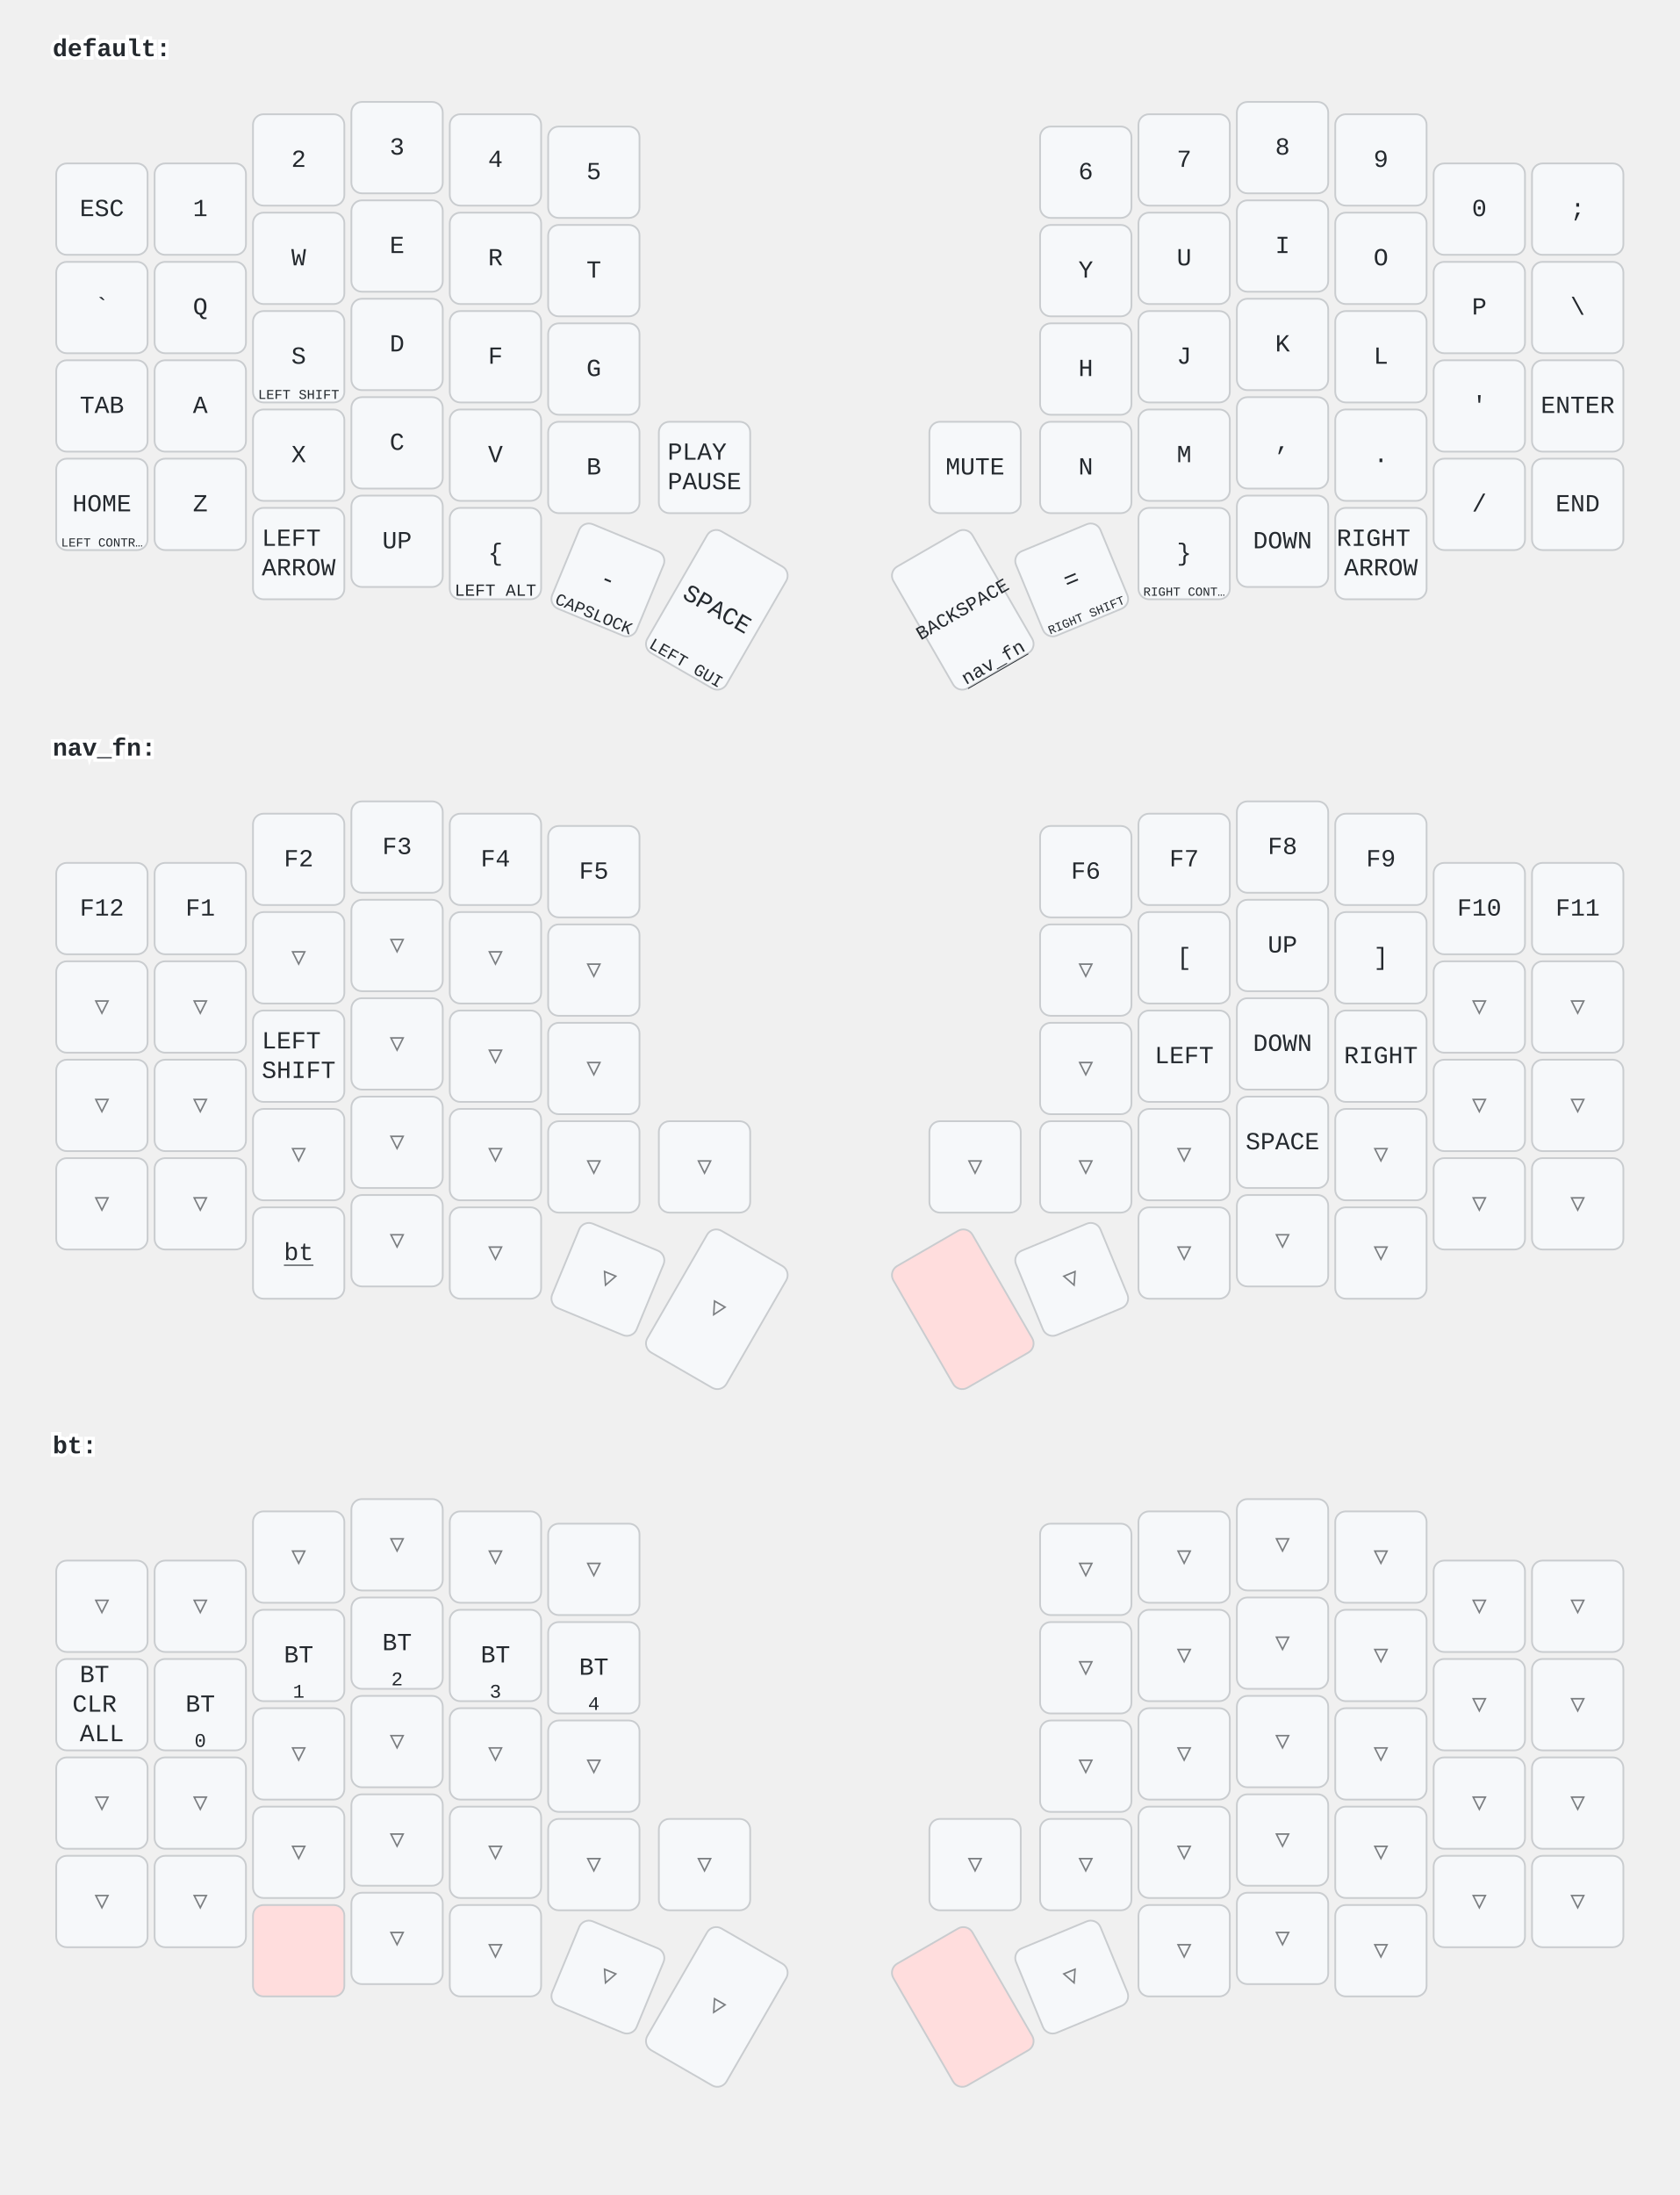
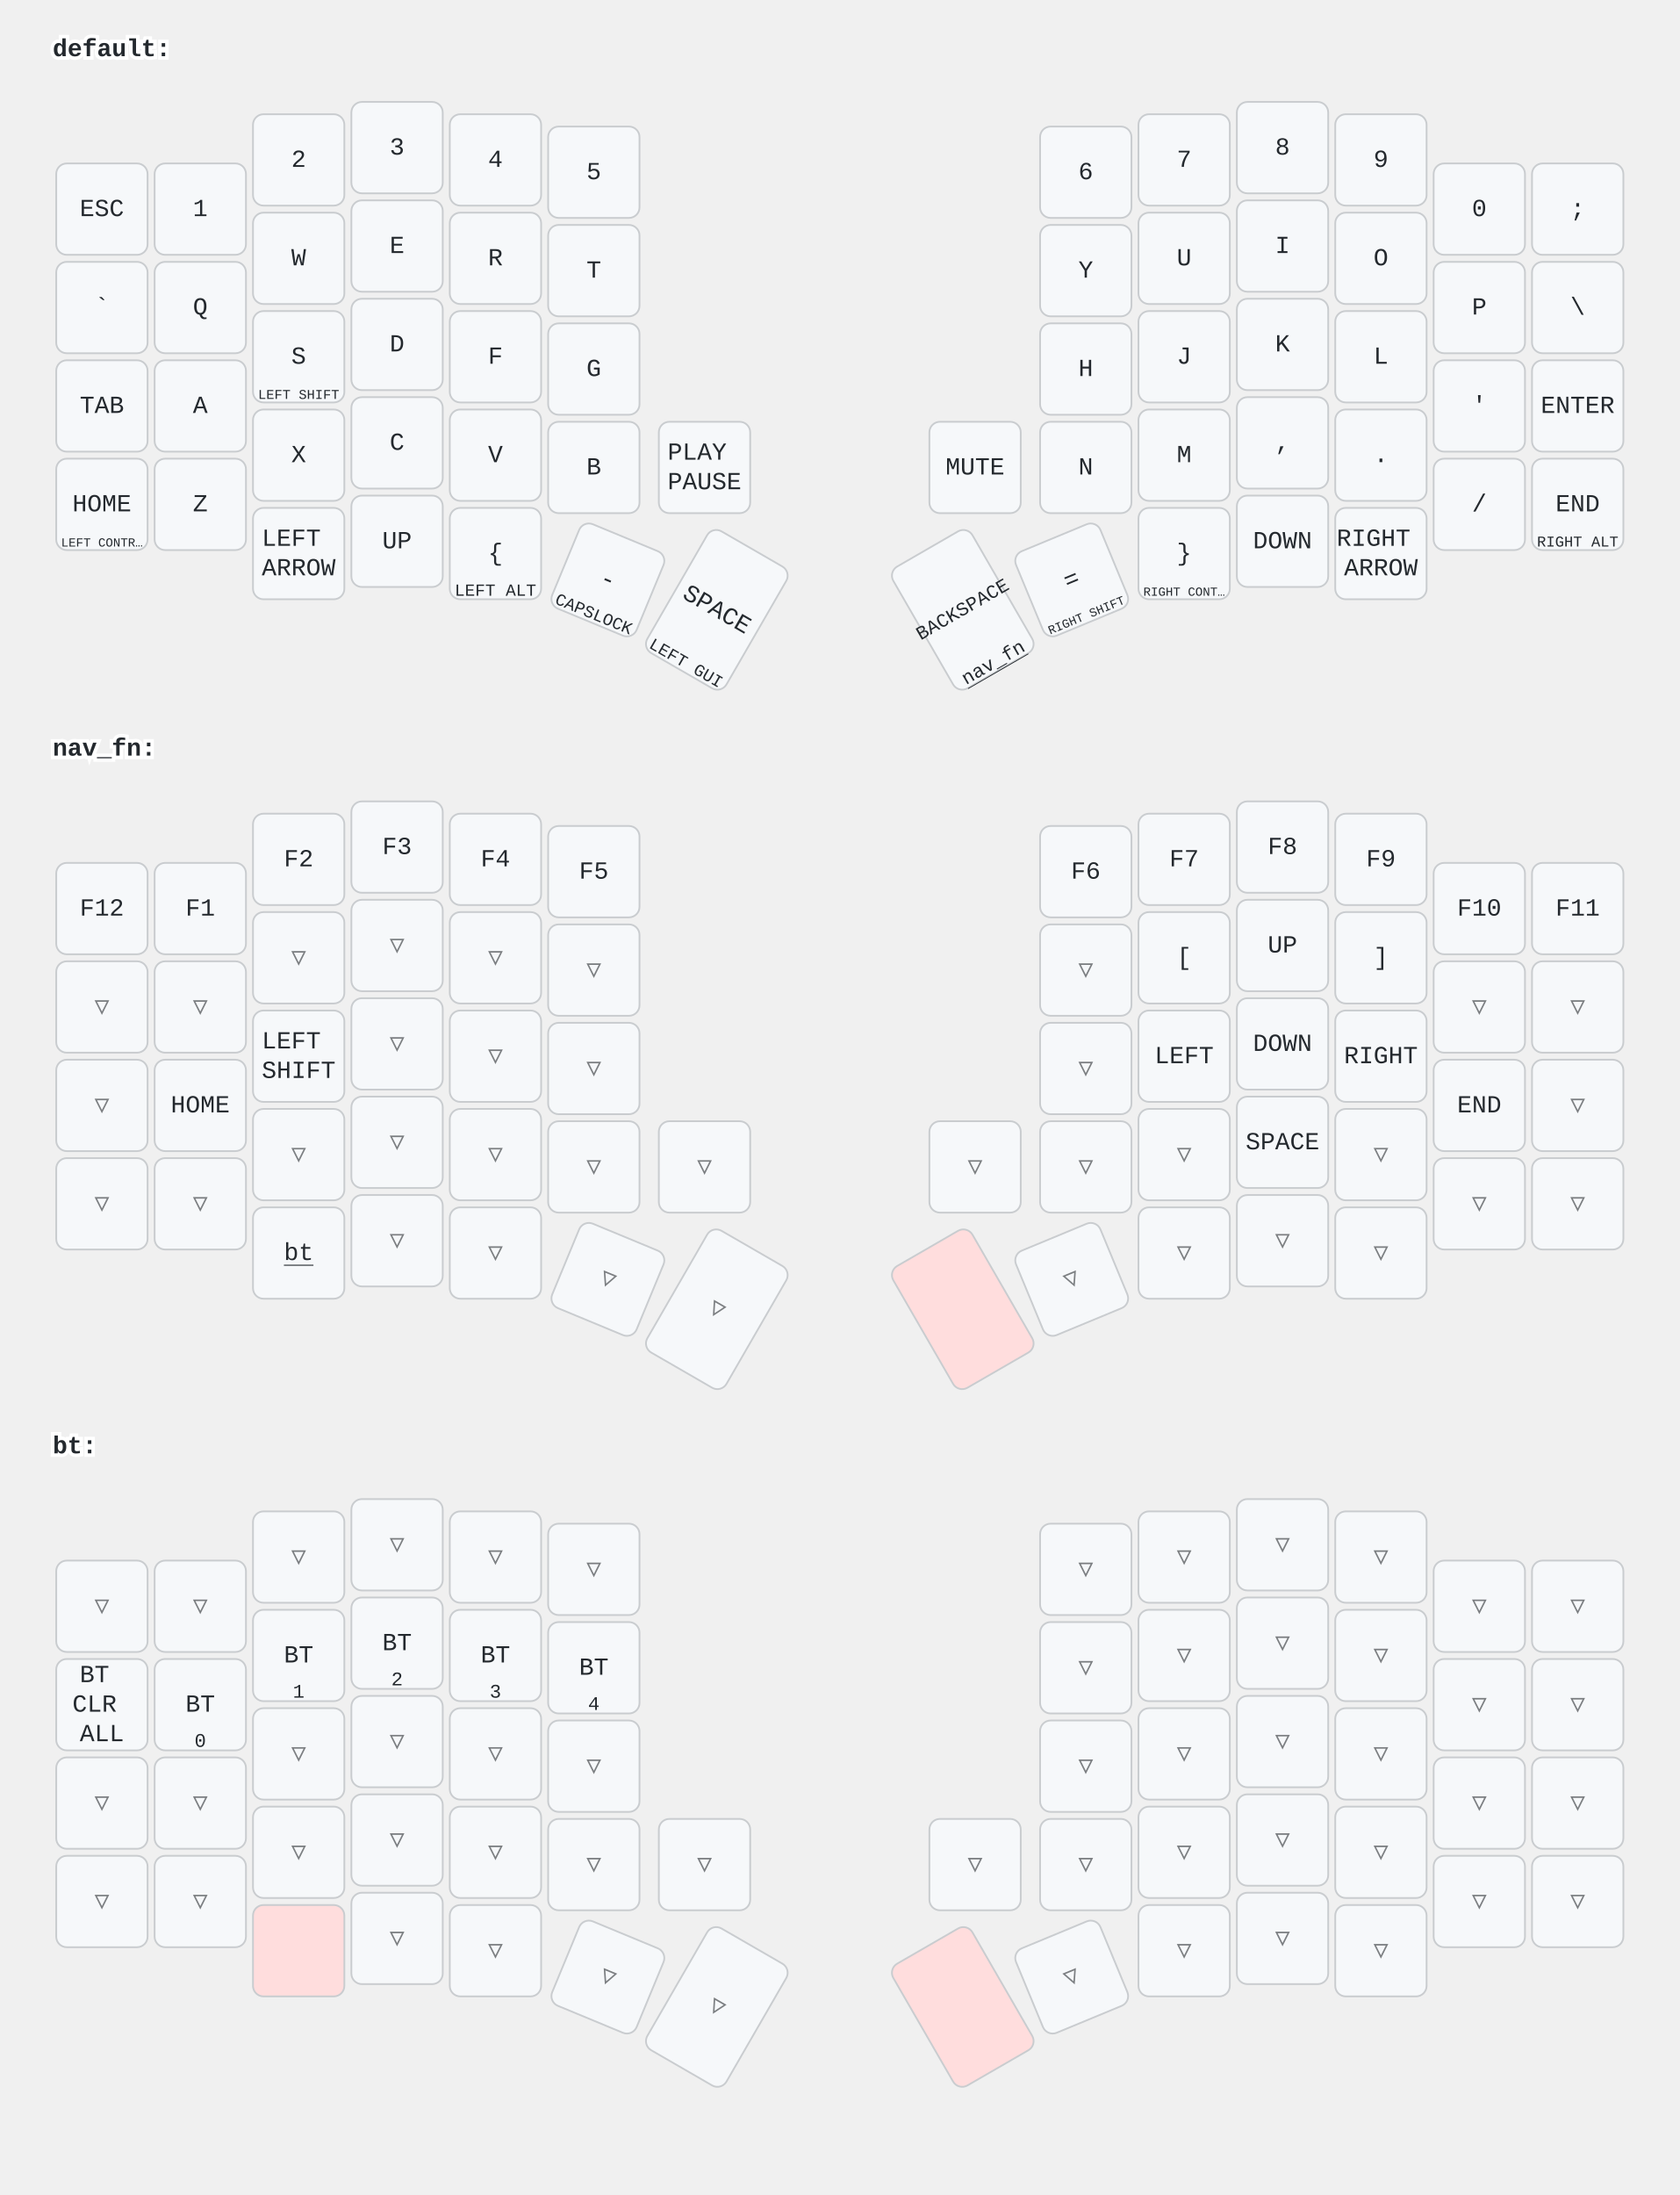
<svg xmlns="http://www.w3.org/2000/svg" width="956" height="1249" viewBox="0 0 956 1249" class="keymap">
  <style>/* inherit to force styles through use tags */
svg path {
    fill: inherit;
}

/* font and background color specifications */
svg.keymap {
    font-family: SFMono-Regular,Consolas,Liberation Mono,Menlo,monospace;
    font-size: 14px;
    font-kerning: normal;
    text-rendering: optimizeLegibility;
    fill: #24292e;
}

/* default key styling */
rect.key {
    fill: #f6f8fa;
}

rect.key, rect.combo {
    stroke: #c9cccf;
    stroke-width: 1;
}

/* default key side styling, only used is draw_key_sides is set */
rect.side {
    filter: brightness(90%);
}

/* color accent for combo boxes */
rect.combo, rect.combo-separate {
    fill: #cdf;
}

/* color accent for held keys */
rect.held, rect.combo.held {
    fill: #fdd;
}

/* color accent for ghost (optional) keys */
rect.ghost, rect.combo.ghost {
    stroke-dasharray: 4, 4;
    stroke-width: 2;
}

text {
    text-anchor: middle;
    dominant-baseline: middle;
}

/* styling for layer labels */
text.label {
    font-weight: bold;
    text-anchor: start;
    stroke: white;
    stroke-width: 4;
    paint-order: stroke;
}

/* styling for optional footer */
text.footer {
    text-anchor: end;
    dominant-baseline: auto;
    stroke: white;
    stroke-width: 4;
    paint-order: stroke;
}

/* styling for combo tap, and key non-tap label text */
text.combo, text.hold, text.shifted, text.left, text.right {
    font-size: 11px;
}

text.hold {
    text-anchor: middle;
    dominant-baseline: auto;
}

text.shifted {
    text-anchor: middle;
    dominant-baseline: hanging;
}

text.left {
    text-anchor: start;
}

text.right {
    text-anchor: end;
}

text.layer-activator {
    text-decoration: underline;
}

/* styling for hold/shifted label text in combo box */
text.combo.hold, text.combo.shifted, text.combo.left, text.combo.right {
    font-size: 8px;
}

/* lighter symbol for transparent keys */
text.trans {
    fill: #7b7e81;
}

/* styling for combo dendrons */
path.combo {
    stroke-width: 1;
    stroke: gray;
    fill: none;
}

/* Start Tabler Icons Cleanup */
/* cannot use height/width with glyphs */
.icon-tabler &gt; path {
    fill: inherit;
    stroke: inherit;
    stroke-width: 2;
}
/* hide tabler's default box */
.icon-tabler &gt; path[stroke="none"][fill="none"] {
    visibility: hidden;
}
/* End Tabler Icons Cleanup */
</style>
  <g transform="translate(30, 0)" class="layer-default">
    <text x="0" y="28" class="label" id="default">default:</text>
    <g transform="translate(0, 56)">
      <g transform="translate(28, 63)" class="key keypos-0">
        <rect rx="6" ry="6" x="-26" y="-26" width="52" height="52" class="key" />
        <text x="0" y="0" class="key tap">ESC</text>
      </g>
      <g transform="translate(84, 63)" class="key keypos-1">
        <rect rx="6" ry="6" x="-26" y="-26" width="52" height="52" class="key" />
        <text x="0" y="0" class="key tap">1</text>
      </g>
      <g transform="translate(140, 35)" class="key keypos-2">
        <rect rx="6" ry="6" x="-26" y="-26" width="52" height="52" class="key" />
        <text x="0" y="0" class="key tap">2</text>
      </g>
      <g transform="translate(196, 28)" class="key keypos-3">
        <rect rx="6" ry="6" x="-26" y="-26" width="52" height="52" class="key" />
        <text x="0" y="0" class="key tap">3</text>
      </g>
      <g transform="translate(252, 35)" class="key keypos-4">
        <rect rx="6" ry="6" x="-26" y="-26" width="52" height="52" class="key" />
        <text x="0" y="0" class="key tap">4</text>
      </g>
      <g transform="translate(308, 42)" class="key keypos-5">
        <rect rx="6" ry="6" x="-26" y="-26" width="52" height="52" class="key" />
        <text x="0" y="0" class="key tap">5</text>
      </g>
      <g transform="translate(588, 42)" class="key keypos-6">
        <rect rx="6" ry="6" x="-26" y="-26" width="52" height="52" class="key" />
        <text x="0" y="0" class="key tap">6</text>
      </g>
      <g transform="translate(644, 35)" class="key keypos-7">
        <rect rx="6" ry="6" x="-26" y="-26" width="52" height="52" class="key" />
        <text x="0" y="0" class="key tap">7</text>
      </g>
      <g transform="translate(700, 28)" class="key keypos-8">
        <rect rx="6" ry="6" x="-26" y="-26" width="52" height="52" class="key" />
        <text x="0" y="0" class="key tap">8</text>
      </g>
      <g transform="translate(756, 35)" class="key keypos-9">
        <rect rx="6" ry="6" x="-26" y="-26" width="52" height="52" class="key" />
        <text x="0" y="0" class="key tap">9</text>
      </g>
      <g transform="translate(812, 63)" class="key keypos-10">
        <rect rx="6" ry="6" x="-26" y="-26" width="52" height="52" class="key" />
        <text x="0" y="0" class="key tap">0</text>
      </g>
      <g transform="translate(868, 63)" class="key keypos-11">
        <rect rx="6" ry="6" x="-26" y="-26" width="52" height="52" class="key" />
        <text x="0" y="0" class="key tap">;</text>
      </g>
      <g transform="translate(28, 119)" class="key keypos-12">
        <rect rx="6" ry="6" x="-26" y="-26" width="52" height="52" class="key" />
        <text x="0" y="0" class="key tap">`</text>
      </g>
      <g transform="translate(84, 119)" class="key keypos-13">
        <rect rx="6" ry="6" x="-26" y="-26" width="52" height="52" class="key" />
        <text x="0" y="0" class="key tap">Q</text>
      </g>
      <g transform="translate(140, 91)" class="key keypos-14">
        <rect rx="6" ry="6" x="-26" y="-26" width="52" height="52" class="key" />
        <text x="0" y="0" class="key tap">W</text>
      </g>
      <g transform="translate(196, 84)" class="key keypos-15">
        <rect rx="6" ry="6" x="-26" y="-26" width="52" height="52" class="key" />
        <text x="0" y="0" class="key tap">E</text>
      </g>
      <g transform="translate(252, 91)" class="key keypos-16">
        <rect rx="6" ry="6" x="-26" y="-26" width="52" height="52" class="key" />
        <text x="0" y="0" class="key tap">R</text>
      </g>
      <g transform="translate(308, 98)" class="key keypos-17">
        <rect rx="6" ry="6" x="-26" y="-26" width="52" height="52" class="key" />
        <text x="0" y="0" class="key tap">T</text>
      </g>
      <g transform="translate(588, 98)" class="key keypos-18">
        <rect rx="6" ry="6" x="-26" y="-26" width="52" height="52" class="key" />
        <text x="0" y="0" class="key tap">Y</text>
      </g>
      <g transform="translate(644, 91)" class="key keypos-19">
        <rect rx="6" ry="6" x="-26" y="-26" width="52" height="52" class="key" />
        <text x="0" y="0" class="key tap">U</text>
      </g>
      <g transform="translate(700, 84)" class="key keypos-20">
        <rect rx="6" ry="6" x="-26" y="-26" width="52" height="52" class="key" />
        <text x="0" y="0" class="key tap">I</text>
      </g>
      <g transform="translate(756, 91)" class="key keypos-21">
        <rect rx="6" ry="6" x="-26" y="-26" width="52" height="52" class="key" />
        <text x="0" y="0" class="key tap">O</text>
      </g>
      <g transform="translate(812, 119)" class="key keypos-22">
        <rect rx="6" ry="6" x="-26" y="-26" width="52" height="52" class="key" />
        <text x="0" y="0" class="key tap">P</text>
      </g>
      <g transform="translate(868, 119)" class="key keypos-23">
        <rect rx="6" ry="6" x="-26" y="-26" width="52" height="52" class="key" />
        <text x="0" y="0" class="key tap">\</text>
      </g>
      <g transform="translate(28, 175)" class="key keypos-24">
        <rect rx="6" ry="6" x="-26" y="-26" width="52" height="52" class="key" />
        <text x="0" y="0" class="key tap">TAB</text>
      </g>
      <g transform="translate(84, 175)" class="key keypos-25">
        <rect rx="6" ry="6" x="-26" y="-26" width="52" height="52" class="key" />
        <text x="0" y="0" class="key tap">A</text>
      </g>
      <g transform="translate(140, 147)" class="key keypos-26">
        <rect rx="6" ry="6" x="-26" y="-26" width="52" height="52" class="key" />
        <text x="0" y="0" class="key tap">S</text>
        <text x="0" y="24" class="key hold">
          <tspan style="font-size: 70%">LEFT SHIFT</tspan>
        </text>
      </g>
      <g transform="translate(196, 140)" class="key keypos-27">
        <rect rx="6" ry="6" x="-26" y="-26" width="52" height="52" class="key" />
        <text x="0" y="0" class="key tap">D</text>
      </g>
      <g transform="translate(252, 147)" class="key keypos-28">
        <rect rx="6" ry="6" x="-26" y="-26" width="52" height="52" class="key" />
        <text x="0" y="0" class="key tap">F</text>
      </g>
      <g transform="translate(308, 154)" class="key keypos-29">
        <rect rx="6" ry="6" x="-26" y="-26" width="52" height="52" class="key" />
        <text x="0" y="0" class="key tap">G</text>
      </g>
      <g transform="translate(588, 154)" class="key keypos-30">
        <rect rx="6" ry="6" x="-26" y="-26" width="52" height="52" class="key" />
        <text x="0" y="0" class="key tap">H</text>
      </g>
      <g transform="translate(644, 147)" class="key keypos-31">
        <rect rx="6" ry="6" x="-26" y="-26" width="52" height="52" class="key" />
        <text x="0" y="0" class="key tap">J</text>
      </g>
      <g transform="translate(700, 140)" class="key keypos-32">
        <rect rx="6" ry="6" x="-26" y="-26" width="52" height="52" class="key" />
        <text x="0" y="0" class="key tap">K</text>
      </g>
      <g transform="translate(756, 147)" class="key keypos-33">
        <rect rx="6" ry="6" x="-26" y="-26" width="52" height="52" class="key" />
        <text x="0" y="0" class="key tap">L</text>
      </g>
      <g transform="translate(812, 175)" class="key keypos-34">
        <rect rx="6" ry="6" x="-26" y="-26" width="52" height="52" class="key" />
        <text x="0" y="0" class="key tap">'</text>
      </g>
      <g transform="translate(868, 175)" class="key keypos-35">
        <rect rx="6" ry="6" x="-26" y="-26" width="52" height="52" class="key" />
        <text x="0" y="0" class="key tap">ENTER</text>
      </g>
      <g transform="translate(28, 231)" class="key keypos-36">
        <rect rx="6" ry="6" x="-26" y="-26" width="52" height="52" class="key" />
        <text x="0" y="0" class="key tap">HOME</text>
        <text x="0" y="24" class="key hold">
          <tspan style="font-size: 64%">LEFT CONTR…</tspan>
        </text>
      </g>
      <g transform="translate(84, 231)" class="key keypos-37">
        <rect rx="6" ry="6" x="-26" y="-26" width="52" height="52" class="key" />
        <text x="0" y="0" class="key tap">Z</text>
      </g>
      <g transform="translate(140, 203)" class="key keypos-38">
        <rect rx="6" ry="6" x="-26" y="-26" width="52" height="52" class="key" />
        <text x="0" y="0" class="key tap">X</text>
      </g>
      <g transform="translate(196, 196)" class="key keypos-39">
        <rect rx="6" ry="6" x="-26" y="-26" width="52" height="52" class="key" />
        <text x="0" y="0" class="key tap">C</text>
      </g>
      <g transform="translate(252, 203)" class="key keypos-40">
        <rect rx="6" ry="6" x="-26" y="-26" width="52" height="52" class="key" />
        <text x="0" y="0" class="key tap">V</text>
      </g>
      <g transform="translate(308, 210)" class="key keypos-41">
        <rect rx="6" ry="6" x="-26" y="-26" width="52" height="52" class="key" />
        <text x="0" y="0" class="key tap">B</text>
      </g>
      <g transform="translate(371, 210)" class="key keypos-42">
        <rect rx="6" ry="6" x="-26" y="-26" width="52" height="52" class="key" />
        <text x="0" y="0" class="key tap">
          <tspan x="0" dy="-0.6em">PLAY</tspan>
          <tspan x="0" dy="1.2em">PAUSE</tspan>
        </text>
      </g>
      <g transform="translate(525, 210)" class="key keypos-43">
        <rect rx="6" ry="6" x="-26" y="-26" width="52" height="52" class="key" />
        <text x="0" y="0" class="key tap">MUTE</text>
      </g>
      <g transform="translate(588, 210)" class="key keypos-44">
        <rect rx="6" ry="6" x="-26" y="-26" width="52" height="52" class="key" />
        <text x="0" y="0" class="key tap">N</text>
      </g>
      <g transform="translate(644, 203)" class="key keypos-45">
        <rect rx="6" ry="6" x="-26" y="-26" width="52" height="52" class="key" />
        <text x="0" y="0" class="key tap">M</text>
      </g>
      <g transform="translate(700, 196)" class="key keypos-46">
        <rect rx="6" ry="6" x="-26" y="-26" width="52" height="52" class="key" />
        <text x="0" y="0" class="key tap">,</text>
      </g>
      <g transform="translate(756, 203)" class="key keypos-47">
        <rect rx="6" ry="6" x="-26" y="-26" width="52" height="52" class="key" />
        <text x="0" y="0" class="key tap">.</text>
      </g>
      <g transform="translate(812, 231)" class="key keypos-48">
        <rect rx="6" ry="6" x="-26" y="-26" width="52" height="52" class="key" />
        <text x="0" y="0" class="key tap">/</text>
      </g>
      <g transform="translate(868, 231)" class="key keypos-49">
        <rect rx="6" ry="6" x="-26" y="-26" width="52" height="52" class="key" />
        <text x="0" y="0" class="key tap">END</text>
+         <text x="0" y="24" class="key hold">
+           <tspan style="font-size: 78%">RIGHT ALT</tspan>
+         </text>
      </g>
      <g transform="translate(140, 259)" class="key keypos-50">
        <rect rx="6" ry="6" x="-26" y="-26" width="52" height="52" class="key" />
        <text x="0" y="0" class="key tap">
          <tspan x="0" dy="-0.6em">LEFT</tspan>
          <tspan x="0" dy="1.2em">ARROW</tspan>
        </text>
      </g>
      <g transform="translate(196, 252)" class="key keypos-51">
        <rect rx="6" ry="6" x="-26" y="-26" width="52" height="52" class="key" />
        <text x="0" y="0" class="key tap">UP</text>
      </g>
      <g transform="translate(252, 259)" class="key keypos-52">
        <rect rx="6" ry="6" x="-26" y="-26" width="52" height="52" class="key" />
        <text x="0" y="0" class="key tap">{</text>
        <text x="0" y="24" class="key hold">
          <tspan style="font-size: 88%">LEFT ALT</tspan>
        </text>
      </g>
      <g transform="translate(316, 274) rotate(22.5)" class="key keypos-53">
        <rect rx="6" ry="6" x="-26" y="-26" width="52" height="52" class="key" />
        <text x="0" y="0" class="key tap">-</text>
        <text x="0" y="24" class="key hold">
          <tspan style="font-size: 88%">CAPSLOCK</tspan>
        </text>
      </g>
      <g transform="translate(378, 291) rotate(30.0)" class="key keypos-54">
        <rect rx="6" ry="6" x="-26" y="-40" width="52" height="80" class="key" />
        <text x="0" y="0" class="key tap">SPACE</text>
        <text x="0" y="38" class="key hold">
          <tspan style="font-size: 88%">LEFT GUI</tspan>
        </text>
      </g>
      <g transform="translate(518, 291) rotate(-30.0)" class="key keypos-55">
        <rect rx="6" ry="6" x="-26" y="-40" width="52" height="80" class="key" />
        <text x="0" y="0" class="key tap">
          <tspan style="font-size: 78%">BACKSPACE</tspan>
        </text>
        <a href="#nav_fn">
          <text x="0" y="38" class="key hold layer-activator">nav_fn</text>
        </a>
      </g>
      <g transform="translate(580, 274) rotate(-22.5)" class="key keypos-56">
        <rect rx="6" ry="6" x="-26" y="-26" width="52" height="52" class="key" />
        <text x="0" y="0" class="key tap">=</text>
        <text x="0" y="24" class="key hold">
          <tspan style="font-size: 64%">RIGHT SHIFT</tspan>
        </text>
      </g>
      <g transform="translate(644, 259)" class="key keypos-57">
        <rect rx="6" ry="6" x="-26" y="-26" width="52" height="52" class="key" />
        <text x="0" y="0" class="key tap">}</text>
        <text x="0" y="24" class="key hold">
          <tspan style="font-size: 64%">RIGHT CONT…</tspan>
        </text>
      </g>
      <g transform="translate(700, 252)" class="key keypos-58">
        <rect rx="6" ry="6" x="-26" y="-26" width="52" height="52" class="key" />
        <text x="0" y="0" class="key tap">DOWN</text>
      </g>
      <g transform="translate(756, 259)" class="key keypos-59">
        <rect rx="6" ry="6" x="-26" y="-26" width="52" height="52" class="key" />
        <text x="0" y="0" class="key tap">
          <tspan x="0" dy="-0.6em">RIGHT</tspan>
          <tspan x="0" dy="1.2em">ARROW</tspan>
        </text>
      </g>
    </g>
  </g>
  <g transform="translate(30, 398)" class="layer-nav_fn">
    <text x="0" y="28" class="label" id="nav_fn">nav_fn:</text>
    <g transform="translate(0, 56)">
      <g transform="translate(28, 63)" class="key keypos-0">
        <rect rx="6" ry="6" x="-26" y="-26" width="52" height="52" class="key" />
        <text x="0" y="0" class="key tap">F12</text>
      </g>
      <g transform="translate(84, 63)" class="key keypos-1">
        <rect rx="6" ry="6" x="-26" y="-26" width="52" height="52" class="key" />
        <text x="0" y="0" class="key tap">F1</text>
      </g>
      <g transform="translate(140, 35)" class="key keypos-2">
        <rect rx="6" ry="6" x="-26" y="-26" width="52" height="52" class="key" />
        <text x="0" y="0" class="key tap">F2</text>
      </g>
      <g transform="translate(196, 28)" class="key keypos-3">
        <rect rx="6" ry="6" x="-26" y="-26" width="52" height="52" class="key" />
        <text x="0" y="0" class="key tap">F3</text>
      </g>
      <g transform="translate(252, 35)" class="key keypos-4">
        <rect rx="6" ry="6" x="-26" y="-26" width="52" height="52" class="key" />
        <text x="0" y="0" class="key tap">F4</text>
      </g>
      <g transform="translate(308, 42)" class="key keypos-5">
        <rect rx="6" ry="6" x="-26" y="-26" width="52" height="52" class="key" />
        <text x="0" y="0" class="key tap">F5</text>
      </g>
      <g transform="translate(588, 42)" class="key keypos-6">
        <rect rx="6" ry="6" x="-26" y="-26" width="52" height="52" class="key" />
        <text x="0" y="0" class="key tap">F6</text>
      </g>
      <g transform="translate(644, 35)" class="key keypos-7">
        <rect rx="6" ry="6" x="-26" y="-26" width="52" height="52" class="key" />
        <text x="0" y="0" class="key tap">F7</text>
      </g>
      <g transform="translate(700, 28)" class="key keypos-8">
        <rect rx="6" ry="6" x="-26" y="-26" width="52" height="52" class="key" />
        <text x="0" y="0" class="key tap">F8</text>
      </g>
      <g transform="translate(756, 35)" class="key keypos-9">
        <rect rx="6" ry="6" x="-26" y="-26" width="52" height="52" class="key" />
        <text x="0" y="0" class="key tap">F9</text>
      </g>
      <g transform="translate(812, 63)" class="key keypos-10">
        <rect rx="6" ry="6" x="-26" y="-26" width="52" height="52" class="key" />
        <text x="0" y="0" class="key tap">F10</text>
      </g>
      <g transform="translate(868, 63)" class="key keypos-11">
        <rect rx="6" ry="6" x="-26" y="-26" width="52" height="52" class="key" />
        <text x="0" y="0" class="key tap">F11</text>
      </g>
      <g transform="translate(28, 119)" class="key trans keypos-12">
        <rect rx="6" ry="6" x="-26" y="-26" width="52" height="52" class="key trans" />
        <text x="0" y="0" class="key trans tap">▽</text>
      </g>
      <g transform="translate(84, 119)" class="key trans keypos-13">
        <rect rx="6" ry="6" x="-26" y="-26" width="52" height="52" class="key trans" />
        <text x="0" y="0" class="key trans tap">▽</text>
      </g>
      <g transform="translate(140, 91)" class="key trans keypos-14">
        <rect rx="6" ry="6" x="-26" y="-26" width="52" height="52" class="key trans" />
        <text x="0" y="0" class="key trans tap">▽</text>
      </g>
      <g transform="translate(196, 84)" class="key trans keypos-15">
        <rect rx="6" ry="6" x="-26" y="-26" width="52" height="52" class="key trans" />
        <text x="0" y="0" class="key trans tap">▽</text>
      </g>
      <g transform="translate(252, 91)" class="key trans keypos-16">
        <rect rx="6" ry="6" x="-26" y="-26" width="52" height="52" class="key trans" />
        <text x="0" y="0" class="key trans tap">▽</text>
      </g>
      <g transform="translate(308, 98)" class="key trans keypos-17">
        <rect rx="6" ry="6" x="-26" y="-26" width="52" height="52" class="key trans" />
        <text x="0" y="0" class="key trans tap">▽</text>
      </g>
      <g transform="translate(588, 98)" class="key trans keypos-18">
        <rect rx="6" ry="6" x="-26" y="-26" width="52" height="52" class="key trans" />
        <text x="0" y="0" class="key trans tap">▽</text>
      </g>
      <g transform="translate(644, 91)" class="key keypos-19">
        <rect rx="6" ry="6" x="-26" y="-26" width="52" height="52" class="key" />
        <text x="0" y="0" class="key tap">[</text>
      </g>
      <g transform="translate(700, 84)" class="key keypos-20">
        <rect rx="6" ry="6" x="-26" y="-26" width="52" height="52" class="key" />
        <text x="0" y="0" class="key tap">UP</text>
      </g>
      <g transform="translate(756, 91)" class="key keypos-21">
        <rect rx="6" ry="6" x="-26" y="-26" width="52" height="52" class="key" />
        <text x="0" y="0" class="key tap">]</text>
      </g>
      <g transform="translate(812, 119)" class="key trans keypos-22">
        <rect rx="6" ry="6" x="-26" y="-26" width="52" height="52" class="key trans" />
        <text x="0" y="0" class="key trans tap">▽</text>
      </g>
      <g transform="translate(868, 119)" class="key trans keypos-23">
        <rect rx="6" ry="6" x="-26" y="-26" width="52" height="52" class="key trans" />
        <text x="0" y="0" class="key trans tap">▽</text>
      </g>
      <g transform="translate(28, 175)" class="key trans keypos-24">
        <rect rx="6" ry="6" x="-26" y="-26" width="52" height="52" class="key trans" />
        <text x="0" y="0" class="key trans tap">▽</text>
      </g>
-       <g transform="translate(84, 175)" class="key trans keypos-25">
-         <rect rx="6" ry="6" x="-26" y="-26" width="52" height="52" class="key trans" />
-         <text x="0" y="0" class="key trans tap">▽</text>
+       <g transform="translate(84, 175)" class="key keypos-25">
+         <rect rx="6" ry="6" x="-26" y="-26" width="52" height="52" class="key" />
+         <text x="0" y="0" class="key tap">HOME</text>
      </g>
      <g transform="translate(140, 147)" class="key keypos-26">
        <rect rx="6" ry="6" x="-26" y="-26" width="52" height="52" class="key" />
        <text x="0" y="0" class="key tap">
          <tspan x="0" dy="-0.6em">LEFT</tspan>
          <tspan x="0" dy="1.2em">SHIFT</tspan>
        </text>
      </g>
      <g transform="translate(196, 140)" class="key trans keypos-27">
        <rect rx="6" ry="6" x="-26" y="-26" width="52" height="52" class="key trans" />
        <text x="0" y="0" class="key trans tap">▽</text>
      </g>
      <g transform="translate(252, 147)" class="key trans keypos-28">
        <rect rx="6" ry="6" x="-26" y="-26" width="52" height="52" class="key trans" />
        <text x="0" y="0" class="key trans tap">▽</text>
      </g>
      <g transform="translate(308, 154)" class="key trans keypos-29">
        <rect rx="6" ry="6" x="-26" y="-26" width="52" height="52" class="key trans" />
        <text x="0" y="0" class="key trans tap">▽</text>
      </g>
      <g transform="translate(588, 154)" class="key trans keypos-30">
        <rect rx="6" ry="6" x="-26" y="-26" width="52" height="52" class="key trans" />
        <text x="0" y="0" class="key trans tap">▽</text>
      </g>
      <g transform="translate(644, 147)" class="key keypos-31">
        <rect rx="6" ry="6" x="-26" y="-26" width="52" height="52" class="key" />
        <text x="0" y="0" class="key tap">LEFT</text>
      </g>
      <g transform="translate(700, 140)" class="key keypos-32">
        <rect rx="6" ry="6" x="-26" y="-26" width="52" height="52" class="key" />
        <text x="0" y="0" class="key tap">DOWN</text>
      </g>
      <g transform="translate(756, 147)" class="key keypos-33">
        <rect rx="6" ry="6" x="-26" y="-26" width="52" height="52" class="key" />
        <text x="0" y="0" class="key tap">RIGHT</text>
      </g>
-       <g transform="translate(812, 175)" class="key trans keypos-34">
-         <rect rx="6" ry="6" x="-26" y="-26" width="52" height="52" class="key trans" />
-         <text x="0" y="0" class="key trans tap">▽</text>
+       <g transform="translate(812, 175)" class="key keypos-34">
+         <rect rx="6" ry="6" x="-26" y="-26" width="52" height="52" class="key" />
+         <text x="0" y="0" class="key tap">END</text>
      </g>
      <g transform="translate(868, 175)" class="key trans keypos-35">
        <rect rx="6" ry="6" x="-26" y="-26" width="52" height="52" class="key trans" />
        <text x="0" y="0" class="key trans tap">▽</text>
      </g>
      <g transform="translate(28, 231)" class="key trans keypos-36">
        <rect rx="6" ry="6" x="-26" y="-26" width="52" height="52" class="key trans" />
        <text x="0" y="0" class="key trans tap">▽</text>
      </g>
      <g transform="translate(84, 231)" class="key trans keypos-37">
        <rect rx="6" ry="6" x="-26" y="-26" width="52" height="52" class="key trans" />
        <text x="0" y="0" class="key trans tap">▽</text>
      </g>
      <g transform="translate(140, 203)" class="key trans keypos-38">
        <rect rx="6" ry="6" x="-26" y="-26" width="52" height="52" class="key trans" />
        <text x="0" y="0" class="key trans tap">▽</text>
      </g>
      <g transform="translate(196, 196)" class="key trans keypos-39">
        <rect rx="6" ry="6" x="-26" y="-26" width="52" height="52" class="key trans" />
        <text x="0" y="0" class="key trans tap">▽</text>
      </g>
      <g transform="translate(252, 203)" class="key trans keypos-40">
        <rect rx="6" ry="6" x="-26" y="-26" width="52" height="52" class="key trans" />
        <text x="0" y="0" class="key trans tap">▽</text>
      </g>
      <g transform="translate(308, 210)" class="key trans keypos-41">
        <rect rx="6" ry="6" x="-26" y="-26" width="52" height="52" class="key trans" />
        <text x="0" y="0" class="key trans tap">▽</text>
      </g>
      <g transform="translate(371, 210)" class="key trans keypos-42">
        <rect rx="6" ry="6" x="-26" y="-26" width="52" height="52" class="key trans" />
        <text x="0" y="0" class="key trans tap">▽</text>
      </g>
      <g transform="translate(525, 210)" class="key trans keypos-43">
        <rect rx="6" ry="6" x="-26" y="-26" width="52" height="52" class="key trans" />
        <text x="0" y="0" class="key trans tap">▽</text>
      </g>
      <g transform="translate(588, 210)" class="key trans keypos-44">
        <rect rx="6" ry="6" x="-26" y="-26" width="52" height="52" class="key trans" />
        <text x="0" y="0" class="key trans tap">▽</text>
      </g>
      <g transform="translate(644, 203)" class="key trans keypos-45">
        <rect rx="6" ry="6" x="-26" y="-26" width="52" height="52" class="key trans" />
        <text x="0" y="0" class="key trans tap">▽</text>
      </g>
      <g transform="translate(700, 196)" class="key keypos-46">
        <rect rx="6" ry="6" x="-26" y="-26" width="52" height="52" class="key" />
        <text x="0" y="0" class="key tap">SPACE</text>
      </g>
      <g transform="translate(756, 203)" class="key trans keypos-47">
        <rect rx="6" ry="6" x="-26" y="-26" width="52" height="52" class="key trans" />
        <text x="0" y="0" class="key trans tap">▽</text>
      </g>
      <g transform="translate(812, 231)" class="key trans keypos-48">
        <rect rx="6" ry="6" x="-26" y="-26" width="52" height="52" class="key trans" />
        <text x="0" y="0" class="key trans tap">▽</text>
      </g>
      <g transform="translate(868, 231)" class="key trans keypos-49">
        <rect rx="6" ry="6" x="-26" y="-26" width="52" height="52" class="key trans" />
        <text x="0" y="0" class="key trans tap">▽</text>
      </g>
      <g transform="translate(140, 259)" class="key keypos-50">
        <rect rx="6" ry="6" x="-26" y="-26" width="52" height="52" class="key" />
        <a href="#bt">
          <text x="0" y="0" class="key tap layer-activator">bt</text>
        </a>
      </g>
      <g transform="translate(196, 252)" class="key trans keypos-51">
        <rect rx="6" ry="6" x="-26" y="-26" width="52" height="52" class="key trans" />
        <text x="0" y="0" class="key trans tap">▽</text>
      </g>
      <g transform="translate(252, 259)" class="key trans keypos-52">
        <rect rx="6" ry="6" x="-26" y="-26" width="52" height="52" class="key trans" />
        <text x="0" y="0" class="key trans tap">▽</text>
      </g>
      <g transform="translate(316, 274) rotate(22.5)" class="key trans keypos-53">
        <rect rx="6" ry="6" x="-26" y="-26" width="52" height="52" class="key trans" />
        <text x="0" y="0" class="key trans tap">▽</text>
      </g>
      <g transform="translate(378, 291) rotate(30.0)" class="key trans keypos-54">
        <rect rx="6" ry="6" x="-26" y="-40" width="52" height="80" class="key trans" />
        <text x="0" y="0" class="key trans tap">▽</text>
      </g>
      <g transform="translate(518, 291) rotate(-30.0)" class="key held keypos-55">
        <rect rx="6" ry="6" x="-26" y="-40" width="52" height="80" class="key held" />
      </g>
      <g transform="translate(580, 274) rotate(-22.5)" class="key trans keypos-56">
        <rect rx="6" ry="6" x="-26" y="-26" width="52" height="52" class="key trans" />
        <text x="0" y="0" class="key trans tap">▽</text>
      </g>
      <g transform="translate(644, 259)" class="key trans keypos-57">
        <rect rx="6" ry="6" x="-26" y="-26" width="52" height="52" class="key trans" />
        <text x="0" y="0" class="key trans tap">▽</text>
      </g>
      <g transform="translate(700, 252)" class="key trans keypos-58">
        <rect rx="6" ry="6" x="-26" y="-26" width="52" height="52" class="key trans" />
        <text x="0" y="0" class="key trans tap">▽</text>
      </g>
      <g transform="translate(756, 259)" class="key trans keypos-59">
        <rect rx="6" ry="6" x="-26" y="-26" width="52" height="52" class="key trans" />
        <text x="0" y="0" class="key trans tap">▽</text>
      </g>
    </g>
  </g>
  <g transform="translate(30, 795)" class="layer-bt">
    <text x="0" y="28" class="label" id="bt">bt:</text>
    <g transform="translate(0, 56)">
      <g transform="translate(28, 63)" class="key trans keypos-0">
        <rect rx="6" ry="6" x="-26" y="-26" width="52" height="52" class="key trans" />
        <text x="0" y="0" class="key trans tap">▽</text>
      </g>
      <g transform="translate(84, 63)" class="key trans keypos-1">
        <rect rx="6" ry="6" x="-26" y="-26" width="52" height="52" class="key trans" />
        <text x="0" y="0" class="key trans tap">▽</text>
      </g>
      <g transform="translate(140, 35)" class="key trans keypos-2">
        <rect rx="6" ry="6" x="-26" y="-26" width="52" height="52" class="key trans" />
        <text x="0" y="0" class="key trans tap">▽</text>
      </g>
      <g transform="translate(196, 28)" class="key trans keypos-3">
        <rect rx="6" ry="6" x="-26" y="-26" width="52" height="52" class="key trans" />
        <text x="0" y="0" class="key trans tap">▽</text>
      </g>
      <g transform="translate(252, 35)" class="key trans keypos-4">
        <rect rx="6" ry="6" x="-26" y="-26" width="52" height="52" class="key trans" />
        <text x="0" y="0" class="key trans tap">▽</text>
      </g>
      <g transform="translate(308, 42)" class="key trans keypos-5">
        <rect rx="6" ry="6" x="-26" y="-26" width="52" height="52" class="key trans" />
        <text x="0" y="0" class="key trans tap">▽</text>
      </g>
      <g transform="translate(588, 42)" class="key trans keypos-6">
        <rect rx="6" ry="6" x="-26" y="-26" width="52" height="52" class="key trans" />
        <text x="0" y="0" class="key trans tap">▽</text>
      </g>
      <g transform="translate(644, 35)" class="key trans keypos-7">
        <rect rx="6" ry="6" x="-26" y="-26" width="52" height="52" class="key trans" />
        <text x="0" y="0" class="key trans tap">▽</text>
      </g>
      <g transform="translate(700, 28)" class="key trans keypos-8">
        <rect rx="6" ry="6" x="-26" y="-26" width="52" height="52" class="key trans" />
        <text x="0" y="0" class="key trans tap">▽</text>
      </g>
      <g transform="translate(756, 35)" class="key trans keypos-9">
        <rect rx="6" ry="6" x="-26" y="-26" width="52" height="52" class="key trans" />
        <text x="0" y="0" class="key trans tap">▽</text>
      </g>
      <g transform="translate(812, 63)" class="key trans keypos-10">
        <rect rx="6" ry="6" x="-26" y="-26" width="52" height="52" class="key trans" />
        <text x="0" y="0" class="key trans tap">▽</text>
      </g>
      <g transform="translate(868, 63)" class="key trans keypos-11">
        <rect rx="6" ry="6" x="-26" y="-26" width="52" height="52" class="key trans" />
        <text x="0" y="0" class="key trans tap">▽</text>
      </g>
      <g transform="translate(28, 119)" class="key keypos-12">
        <rect rx="6" ry="6" x="-26" y="-26" width="52" height="52" class="key" />
        <text x="0" y="0" class="key tap">
          <tspan x="0" dy="-1.2em">BT</tspan>
          <tspan x="0" dy="1.2em">CLR</tspan>
          <tspan x="0" dy="1.2em">ALL</tspan>
        </text>
      </g>
      <g transform="translate(84, 119)" class="key keypos-13">
        <rect rx="6" ry="6" x="-26" y="-26" width="52" height="52" class="key" />
        <text x="0" y="0" class="key tap">BT</text>
        <text x="0" y="24" class="key hold">0</text>
      </g>
      <g transform="translate(140, 91)" class="key keypos-14">
        <rect rx="6" ry="6" x="-26" y="-26" width="52" height="52" class="key" />
        <text x="0" y="0" class="key tap">BT</text>
        <text x="0" y="24" class="key hold">1</text>
      </g>
      <g transform="translate(196, 84)" class="key keypos-15">
        <rect rx="6" ry="6" x="-26" y="-26" width="52" height="52" class="key" />
        <text x="0" y="0" class="key tap">BT</text>
        <text x="0" y="24" class="key hold">2</text>
      </g>
      <g transform="translate(252, 91)" class="key keypos-16">
        <rect rx="6" ry="6" x="-26" y="-26" width="52" height="52" class="key" />
        <text x="0" y="0" class="key tap">BT</text>
        <text x="0" y="24" class="key hold">3</text>
      </g>
      <g transform="translate(308, 98)" class="key keypos-17">
        <rect rx="6" ry="6" x="-26" y="-26" width="52" height="52" class="key" />
        <text x="0" y="0" class="key tap">BT</text>
        <text x="0" y="24" class="key hold">4</text>
      </g>
      <g transform="translate(588, 98)" class="key trans keypos-18">
        <rect rx="6" ry="6" x="-26" y="-26" width="52" height="52" class="key trans" />
        <text x="0" y="0" class="key trans tap">▽</text>
      </g>
      <g transform="translate(644, 91)" class="key trans keypos-19">
        <rect rx="6" ry="6" x="-26" y="-26" width="52" height="52" class="key trans" />
        <text x="0" y="0" class="key trans tap">▽</text>
      </g>
      <g transform="translate(700, 84)" class="key trans keypos-20">
        <rect rx="6" ry="6" x="-26" y="-26" width="52" height="52" class="key trans" />
        <text x="0" y="0" class="key trans tap">▽</text>
      </g>
      <g transform="translate(756, 91)" class="key trans keypos-21">
        <rect rx="6" ry="6" x="-26" y="-26" width="52" height="52" class="key trans" />
        <text x="0" y="0" class="key trans tap">▽</text>
      </g>
      <g transform="translate(812, 119)" class="key trans keypos-22">
        <rect rx="6" ry="6" x="-26" y="-26" width="52" height="52" class="key trans" />
        <text x="0" y="0" class="key trans tap">▽</text>
      </g>
      <g transform="translate(868, 119)" class="key trans keypos-23">
        <rect rx="6" ry="6" x="-26" y="-26" width="52" height="52" class="key trans" />
        <text x="0" y="0" class="key trans tap">▽</text>
      </g>
      <g transform="translate(28, 175)" class="key trans keypos-24">
        <rect rx="6" ry="6" x="-26" y="-26" width="52" height="52" class="key trans" />
        <text x="0" y="0" class="key trans tap">▽</text>
      </g>
      <g transform="translate(84, 175)" class="key trans keypos-25">
        <rect rx="6" ry="6" x="-26" y="-26" width="52" height="52" class="key trans" />
        <text x="0" y="0" class="key trans tap">▽</text>
      </g>
      <g transform="translate(140, 147)" class="key trans keypos-26">
        <rect rx="6" ry="6" x="-26" y="-26" width="52" height="52" class="key trans" />
        <text x="0" y="0" class="key trans tap">▽</text>
      </g>
      <g transform="translate(196, 140)" class="key trans keypos-27">
        <rect rx="6" ry="6" x="-26" y="-26" width="52" height="52" class="key trans" />
        <text x="0" y="0" class="key trans tap">▽</text>
      </g>
      <g transform="translate(252, 147)" class="key trans keypos-28">
        <rect rx="6" ry="6" x="-26" y="-26" width="52" height="52" class="key trans" />
        <text x="0" y="0" class="key trans tap">▽</text>
      </g>
      <g transform="translate(308, 154)" class="key trans keypos-29">
        <rect rx="6" ry="6" x="-26" y="-26" width="52" height="52" class="key trans" />
        <text x="0" y="0" class="key trans tap">▽</text>
      </g>
      <g transform="translate(588, 154)" class="key trans keypos-30">
        <rect rx="6" ry="6" x="-26" y="-26" width="52" height="52" class="key trans" />
        <text x="0" y="0" class="key trans tap">▽</text>
      </g>
      <g transform="translate(644, 147)" class="key trans keypos-31">
        <rect rx="6" ry="6" x="-26" y="-26" width="52" height="52" class="key trans" />
        <text x="0" y="0" class="key trans tap">▽</text>
      </g>
      <g transform="translate(700, 140)" class="key trans keypos-32">
        <rect rx="6" ry="6" x="-26" y="-26" width="52" height="52" class="key trans" />
        <text x="0" y="0" class="key trans tap">▽</text>
      </g>
      <g transform="translate(756, 147)" class="key trans keypos-33">
        <rect rx="6" ry="6" x="-26" y="-26" width="52" height="52" class="key trans" />
        <text x="0" y="0" class="key trans tap">▽</text>
      </g>
      <g transform="translate(812, 175)" class="key trans keypos-34">
        <rect rx="6" ry="6" x="-26" y="-26" width="52" height="52" class="key trans" />
        <text x="0" y="0" class="key trans tap">▽</text>
      </g>
      <g transform="translate(868, 175)" class="key trans keypos-35">
        <rect rx="6" ry="6" x="-26" y="-26" width="52" height="52" class="key trans" />
        <text x="0" y="0" class="key trans tap">▽</text>
      </g>
      <g transform="translate(28, 231)" class="key trans keypos-36">
        <rect rx="6" ry="6" x="-26" y="-26" width="52" height="52" class="key trans" />
        <text x="0" y="0" class="key trans tap">▽</text>
      </g>
      <g transform="translate(84, 231)" class="key trans keypos-37">
        <rect rx="6" ry="6" x="-26" y="-26" width="52" height="52" class="key trans" />
        <text x="0" y="0" class="key trans tap">▽</text>
      </g>
      <g transform="translate(140, 203)" class="key trans keypos-38">
        <rect rx="6" ry="6" x="-26" y="-26" width="52" height="52" class="key trans" />
        <text x="0" y="0" class="key trans tap">▽</text>
      </g>
      <g transform="translate(196, 196)" class="key trans keypos-39">
        <rect rx="6" ry="6" x="-26" y="-26" width="52" height="52" class="key trans" />
        <text x="0" y="0" class="key trans tap">▽</text>
      </g>
      <g transform="translate(252, 203)" class="key trans keypos-40">
        <rect rx="6" ry="6" x="-26" y="-26" width="52" height="52" class="key trans" />
        <text x="0" y="0" class="key trans tap">▽</text>
      </g>
      <g transform="translate(308, 210)" class="key trans keypos-41">
        <rect rx="6" ry="6" x="-26" y="-26" width="52" height="52" class="key trans" />
        <text x="0" y="0" class="key trans tap">▽</text>
      </g>
      <g transform="translate(371, 210)" class="key trans keypos-42">
        <rect rx="6" ry="6" x="-26" y="-26" width="52" height="52" class="key trans" />
        <text x="0" y="0" class="key trans tap">▽</text>
      </g>
      <g transform="translate(525, 210)" class="key trans keypos-43">
        <rect rx="6" ry="6" x="-26" y="-26" width="52" height="52" class="key trans" />
        <text x="0" y="0" class="key trans tap">▽</text>
      </g>
      <g transform="translate(588, 210)" class="key trans keypos-44">
        <rect rx="6" ry="6" x="-26" y="-26" width="52" height="52" class="key trans" />
        <text x="0" y="0" class="key trans tap">▽</text>
      </g>
      <g transform="translate(644, 203)" class="key trans keypos-45">
        <rect rx="6" ry="6" x="-26" y="-26" width="52" height="52" class="key trans" />
        <text x="0" y="0" class="key trans tap">▽</text>
      </g>
      <g transform="translate(700, 196)" class="key trans keypos-46">
        <rect rx="6" ry="6" x="-26" y="-26" width="52" height="52" class="key trans" />
        <text x="0" y="0" class="key trans tap">▽</text>
      </g>
      <g transform="translate(756, 203)" class="key trans keypos-47">
        <rect rx="6" ry="6" x="-26" y="-26" width="52" height="52" class="key trans" />
        <text x="0" y="0" class="key trans tap">▽</text>
      </g>
      <g transform="translate(812, 231)" class="key trans keypos-48">
        <rect rx="6" ry="6" x="-26" y="-26" width="52" height="52" class="key trans" />
        <text x="0" y="0" class="key trans tap">▽</text>
      </g>
      <g transform="translate(868, 231)" class="key trans keypos-49">
        <rect rx="6" ry="6" x="-26" y="-26" width="52" height="52" class="key trans" />
        <text x="0" y="0" class="key trans tap">▽</text>
      </g>
      <g transform="translate(140, 259)" class="key held keypos-50">
        <rect rx="6" ry="6" x="-26" y="-26" width="52" height="52" class="key held" />
      </g>
      <g transform="translate(196, 252)" class="key trans keypos-51">
        <rect rx="6" ry="6" x="-26" y="-26" width="52" height="52" class="key trans" />
        <text x="0" y="0" class="key trans tap">▽</text>
      </g>
      <g transform="translate(252, 259)" class="key trans keypos-52">
        <rect rx="6" ry="6" x="-26" y="-26" width="52" height="52" class="key trans" />
        <text x="0" y="0" class="key trans tap">▽</text>
      </g>
      <g transform="translate(316, 274) rotate(22.5)" class="key trans keypos-53">
        <rect rx="6" ry="6" x="-26" y="-26" width="52" height="52" class="key trans" />
        <text x="0" y="0" class="key trans tap">▽</text>
      </g>
      <g transform="translate(378, 291) rotate(30.0)" class="key trans keypos-54">
        <rect rx="6" ry="6" x="-26" y="-40" width="52" height="80" class="key trans" />
        <text x="0" y="0" class="key trans tap">▽</text>
      </g>
      <g transform="translate(518, 291) rotate(-30.0)" class="key held keypos-55">
        <rect rx="6" ry="6" x="-26" y="-40" width="52" height="80" class="key held" />
      </g>
      <g transform="translate(580, 274) rotate(-22.5)" class="key trans keypos-56">
        <rect rx="6" ry="6" x="-26" y="-26" width="52" height="52" class="key trans" />
        <text x="0" y="0" class="key trans tap">▽</text>
      </g>
      <g transform="translate(644, 259)" class="key trans keypos-57">
        <rect rx="6" ry="6" x="-26" y="-26" width="52" height="52" class="key trans" />
        <text x="0" y="0" class="key trans tap">▽</text>
      </g>
      <g transform="translate(700, 252)" class="key trans keypos-58">
        <rect rx="6" ry="6" x="-26" y="-26" width="52" height="52" class="key trans" />
        <text x="0" y="0" class="key trans tap">▽</text>
      </g>
      <g transform="translate(756, 259)" class="key trans keypos-59">
        <rect rx="6" ry="6" x="-26" y="-26" width="52" height="52" class="key trans" />
        <text x="0" y="0" class="key trans tap">▽</text>
      </g>
    </g>
  </g>
</svg>
